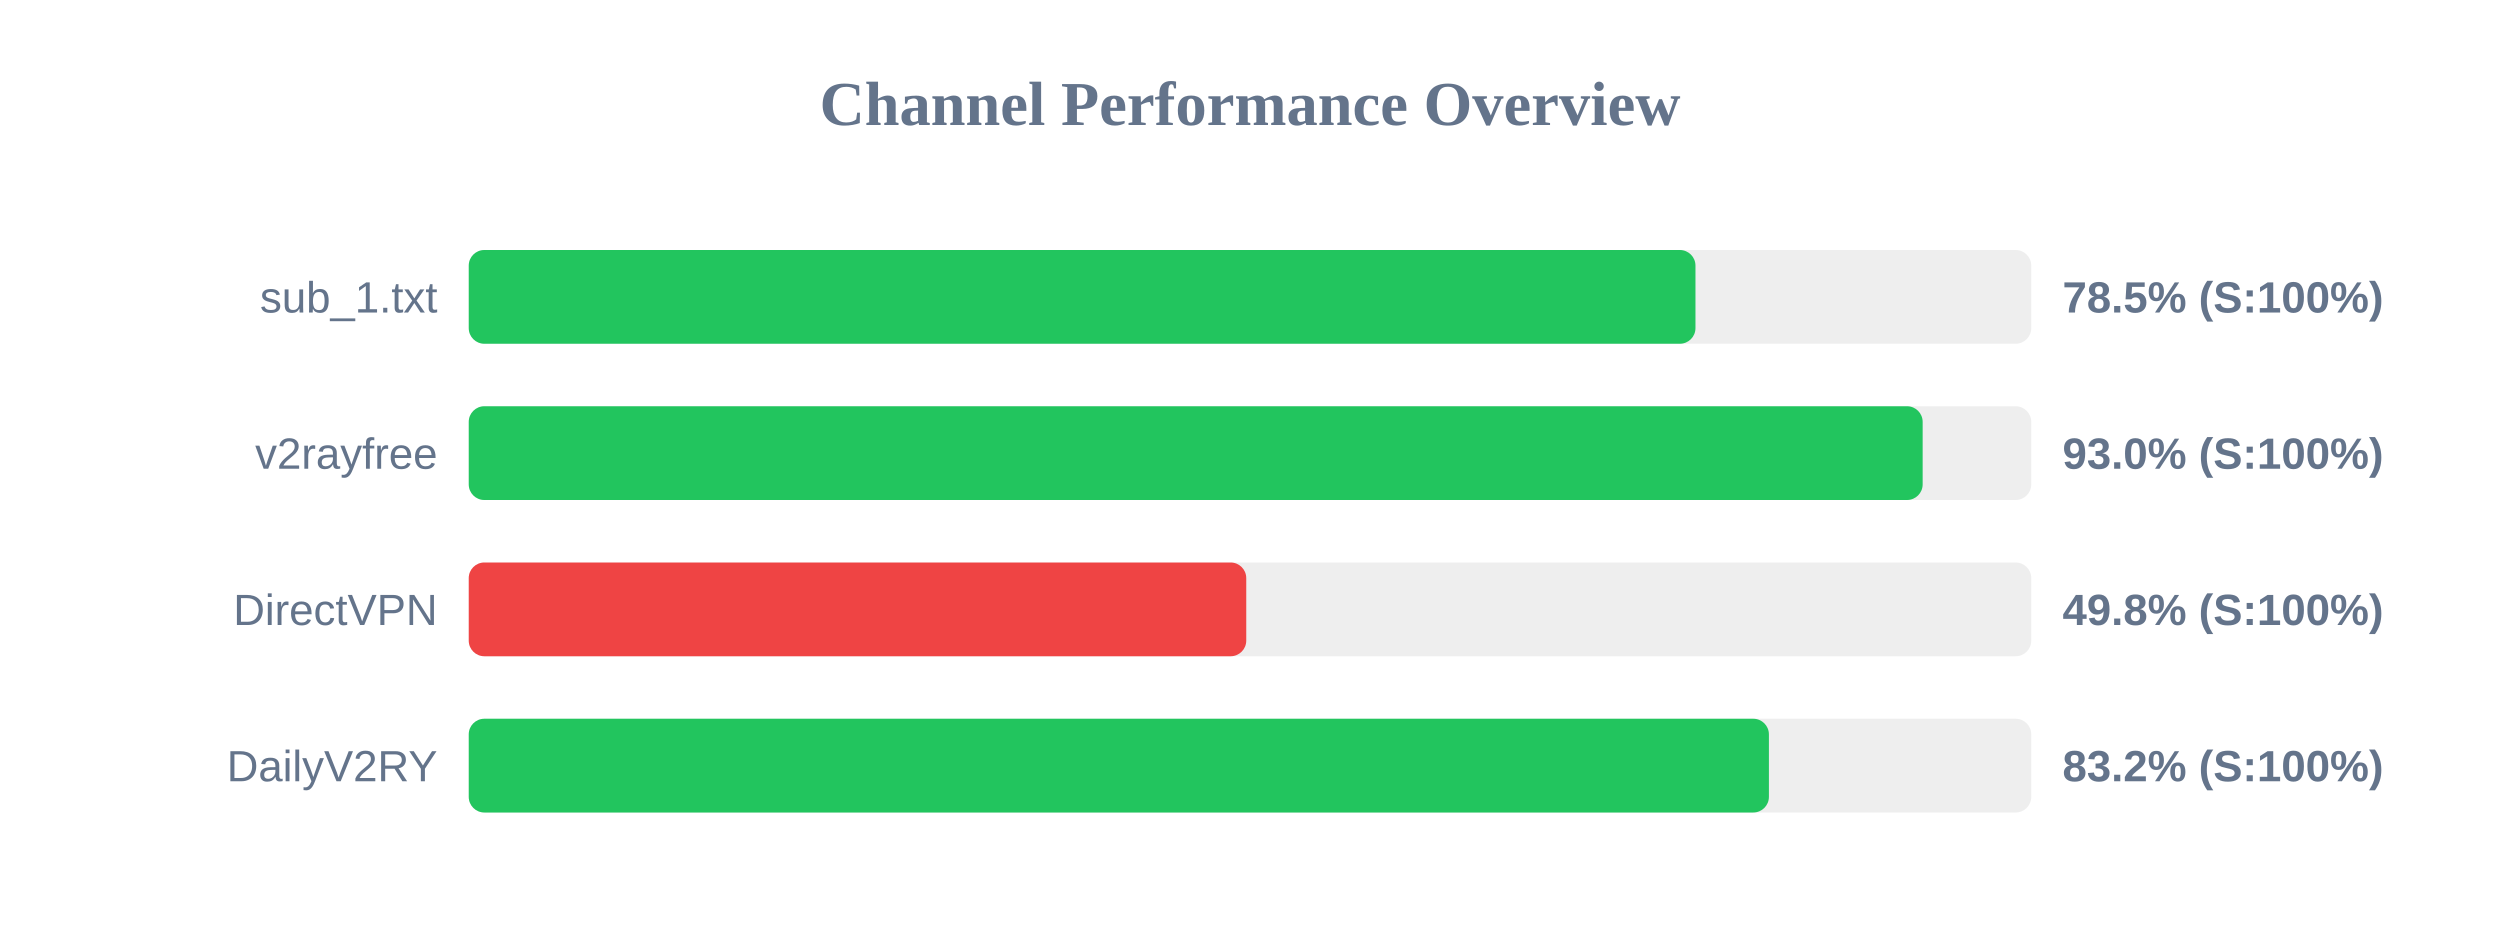
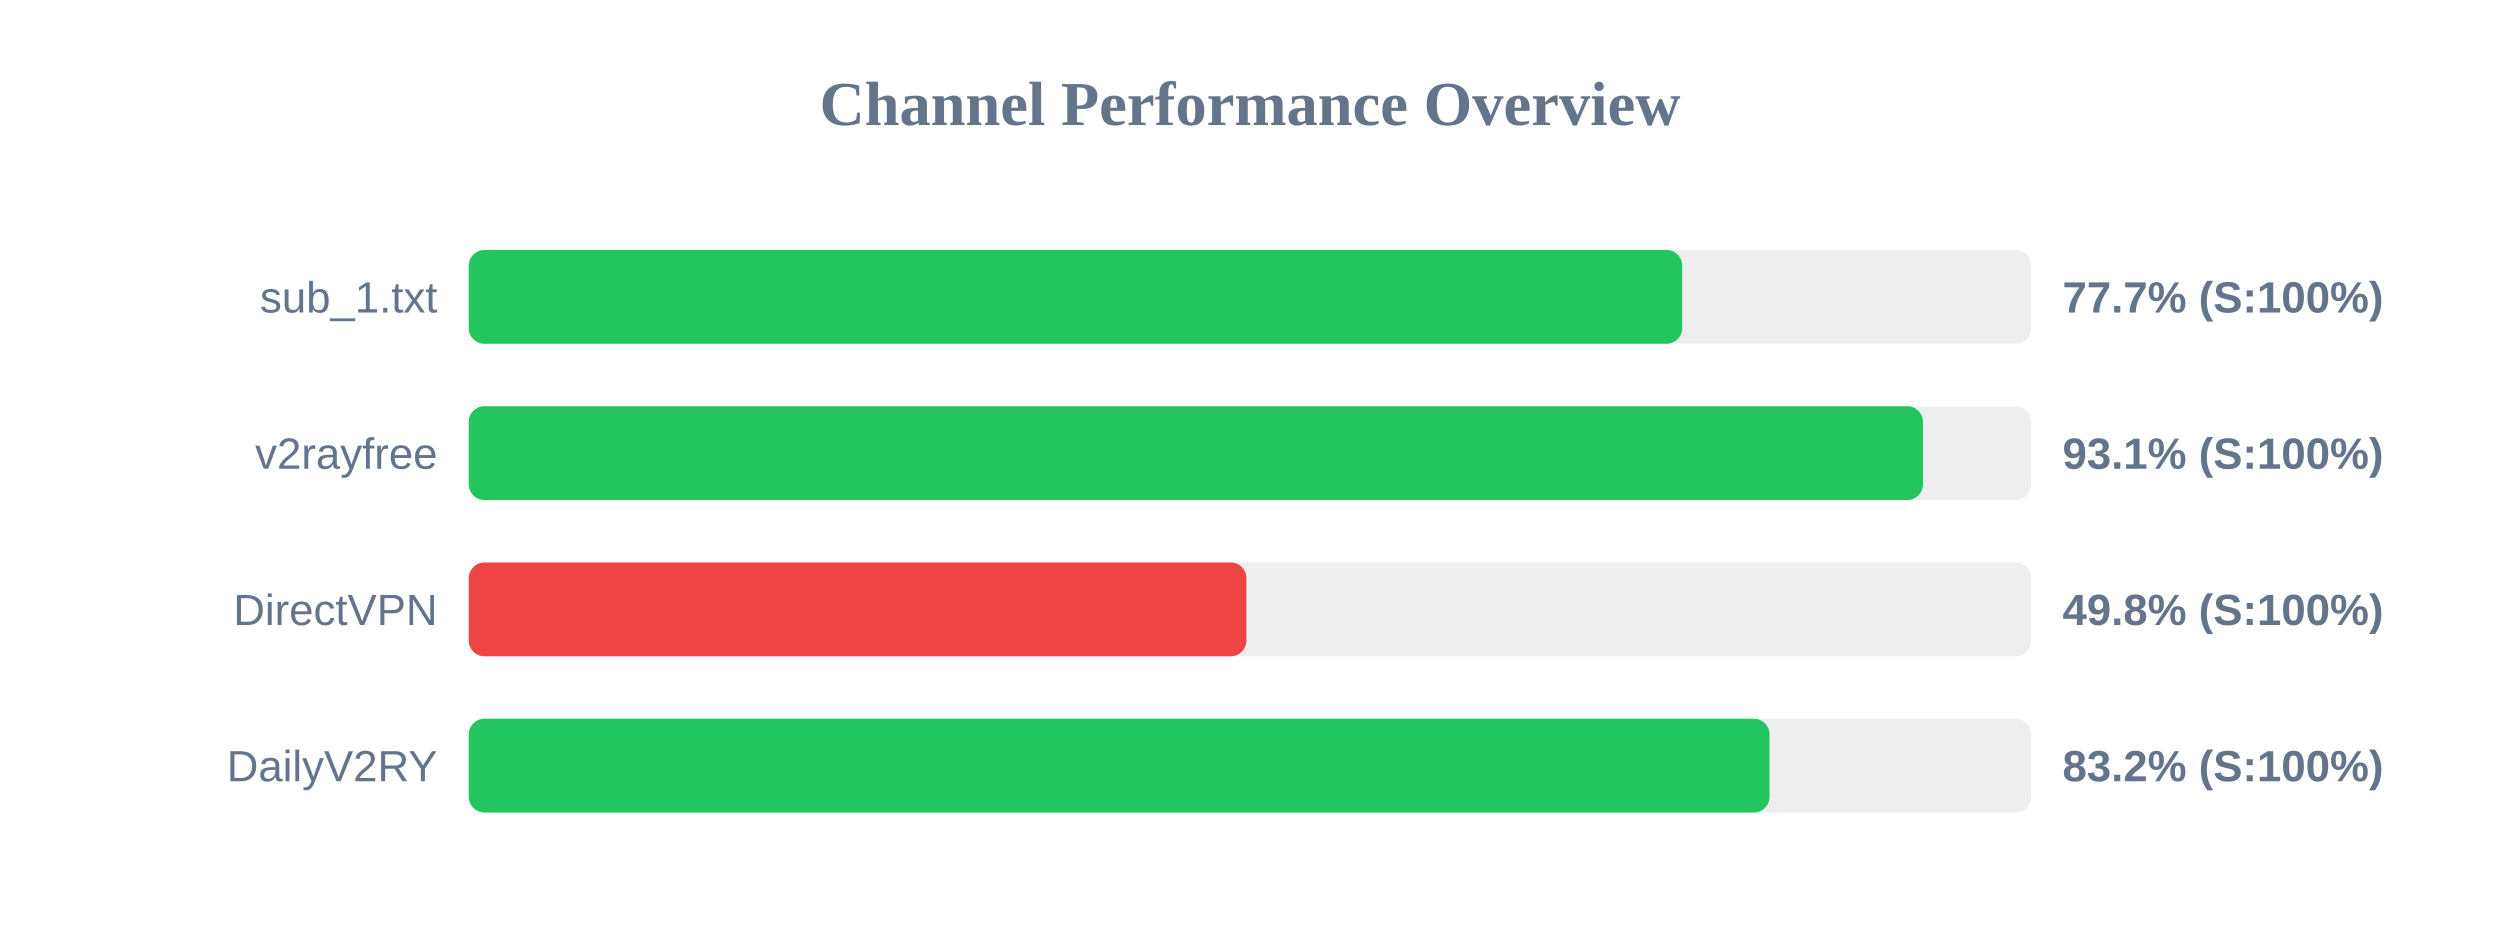
<svg xmlns="http://www.w3.org/2000/svg" width="800" height="300" version="1.1">
  <style>
        .row { font: 14px Arial; fill: #64748b; }
        .score { font: bold 14px Arial; fill: #64748b; }
    </style>
  <text x="400" y="40" text-anchor="middle" font-size="20px" font-weight="bold" fill="#64748b">Channel Performance Overview</text>
  <rect x="150" y="80" width="500" height="30" fill="#eee" rx="5" />
-   <rect x="150" y="80" width="392.55" height="30" fill="#22c55e" rx="5" />
+   <rect x="150" y="80" width="388.3" height="30" fill="#22c55e" rx="5" />
  <text x="140" y="100" text-anchor="end" class="row">sub_1.txt</text>
-   <text x="660" y="100" text-anchor="start" class="score">78.5% (S:100%)</text>
+   <text x="660" y="100" text-anchor="start" class="score">77.7% (S:100%)</text>
  <rect x="150" y="130" width="500" height="30" fill="#eee" rx="5" />
-   <rect x="150" y="130" width="465.25" height="30" fill="#22c55e" rx="5" />
+   <rect x="150" y="130" width="465.35" height="30" fill="#22c55e" rx="5" />
  <text x="140" y="150" text-anchor="end" class="row">v2rayfree</text>
-   <text x="660" y="150" text-anchor="start" class="score">93.0% (S:100%)</text>
+   <text x="660" y="150" text-anchor="start" class="score">93.1% (S:100%)</text>
  <rect x="150" y="180" width="500" height="30" fill="#eee" rx="5" />
-   <rect x="150" y="180" width="248.8" height="30" fill="#ef4444" rx="5" />
+   <rect x="150" y="180" width="248.85" height="30" fill="#ef4444" rx="5" />
  <text x="140" y="200" text-anchor="end" class="row">DirectVPN</text>
  <text x="660" y="200" text-anchor="start" class="score">49.8% (S:100%)</text>
  <rect x="150" y="230" width="500" height="30" fill="#eee" rx="5" />
-   <rect x="150" y="230" width="416.05" height="30" fill="#22c55e" rx="5" />
+   <rect x="150" y="230" width="416.25" height="30" fill="#22c55e" rx="5" />
  <text x="140" y="250" text-anchor="end" class="row">DailyV2RY</text>
  <text x="660" y="250" text-anchor="start" class="score">83.2% (S:100%)</text>
</svg>
